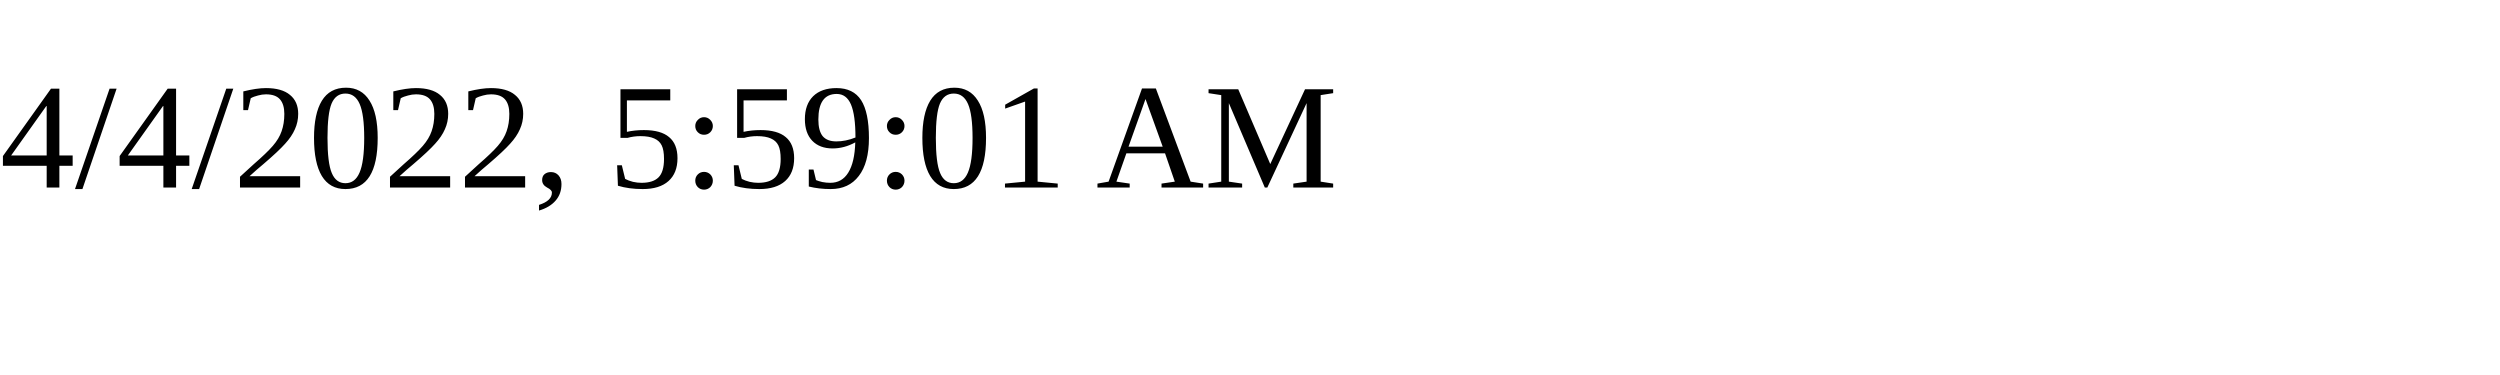
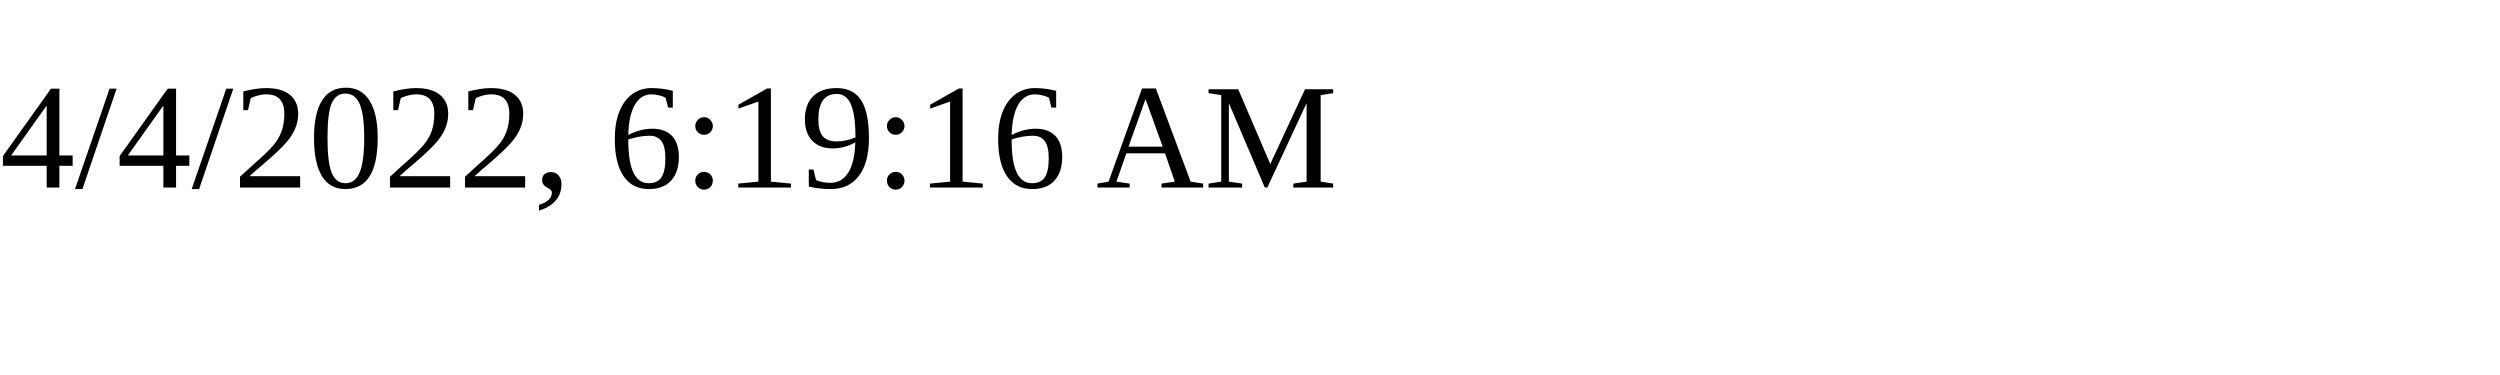
<svg xmlns="http://www.w3.org/2000/svg" height="30" width="200">
-   <text x="0" y="15">4/4/2022, 5:59:01 AM</text>
+   <text x="0" y="15">4/4/2022, 6:19:16 AM</text>
</svg>
